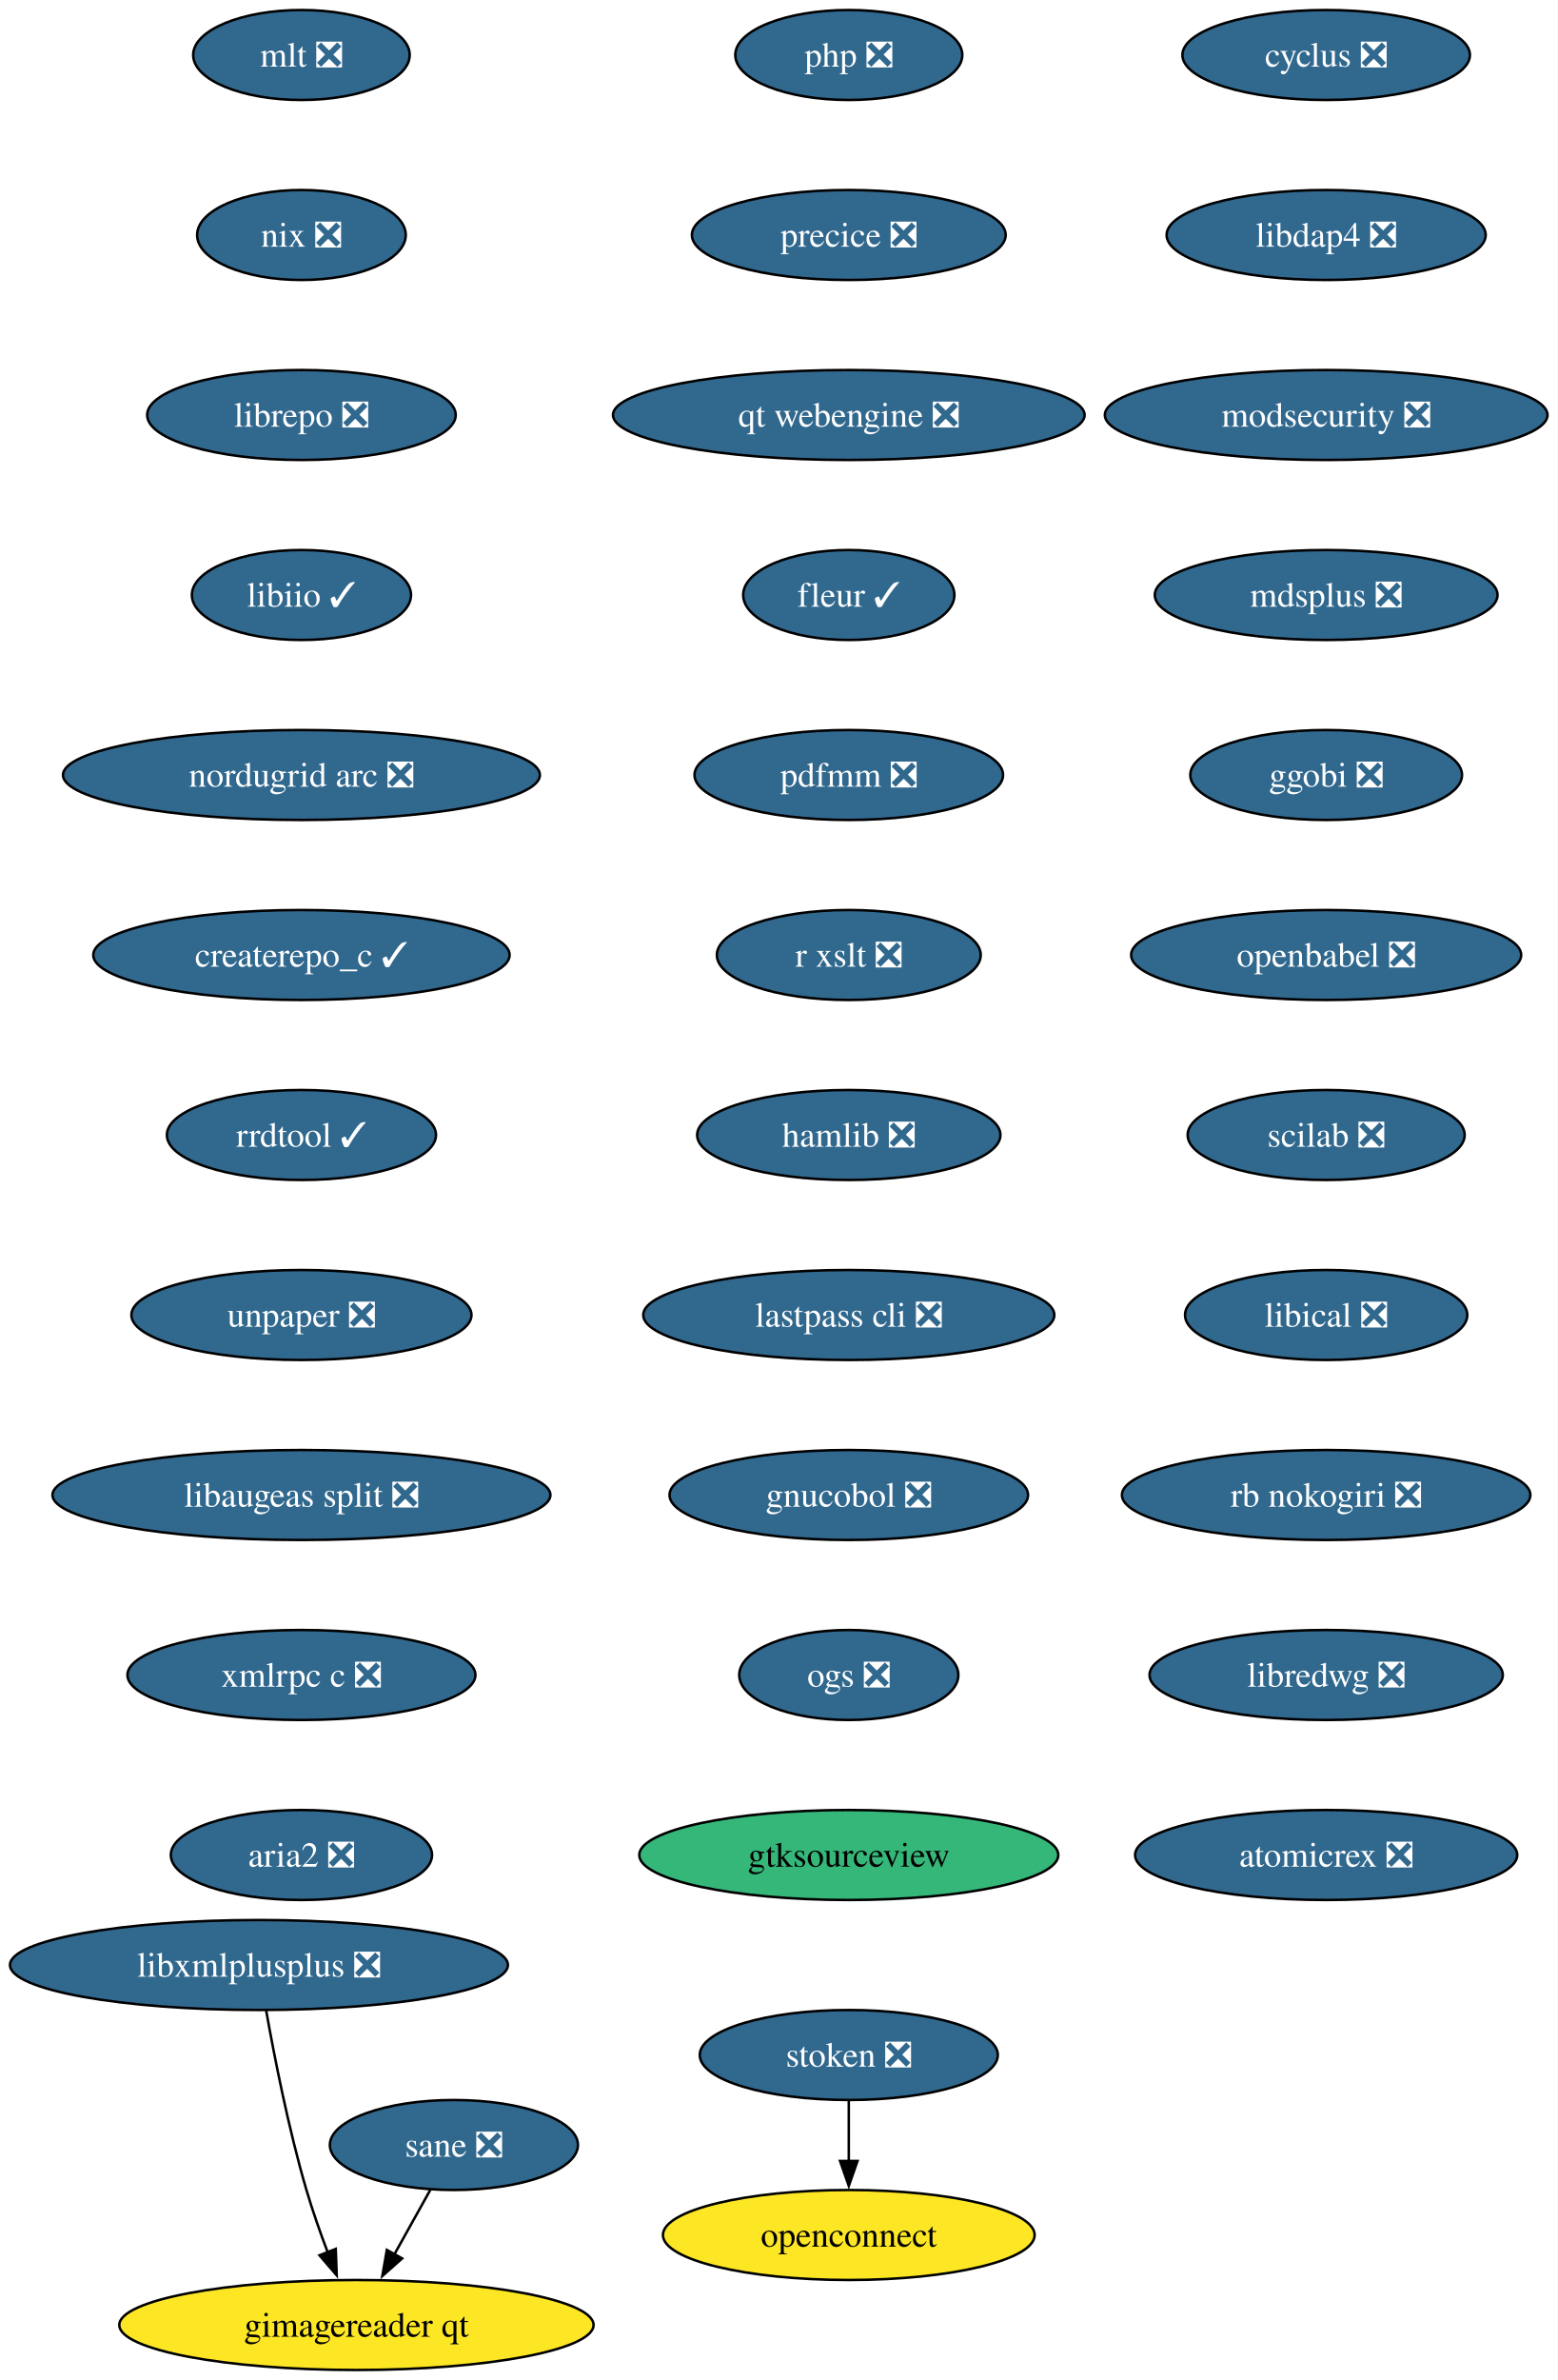
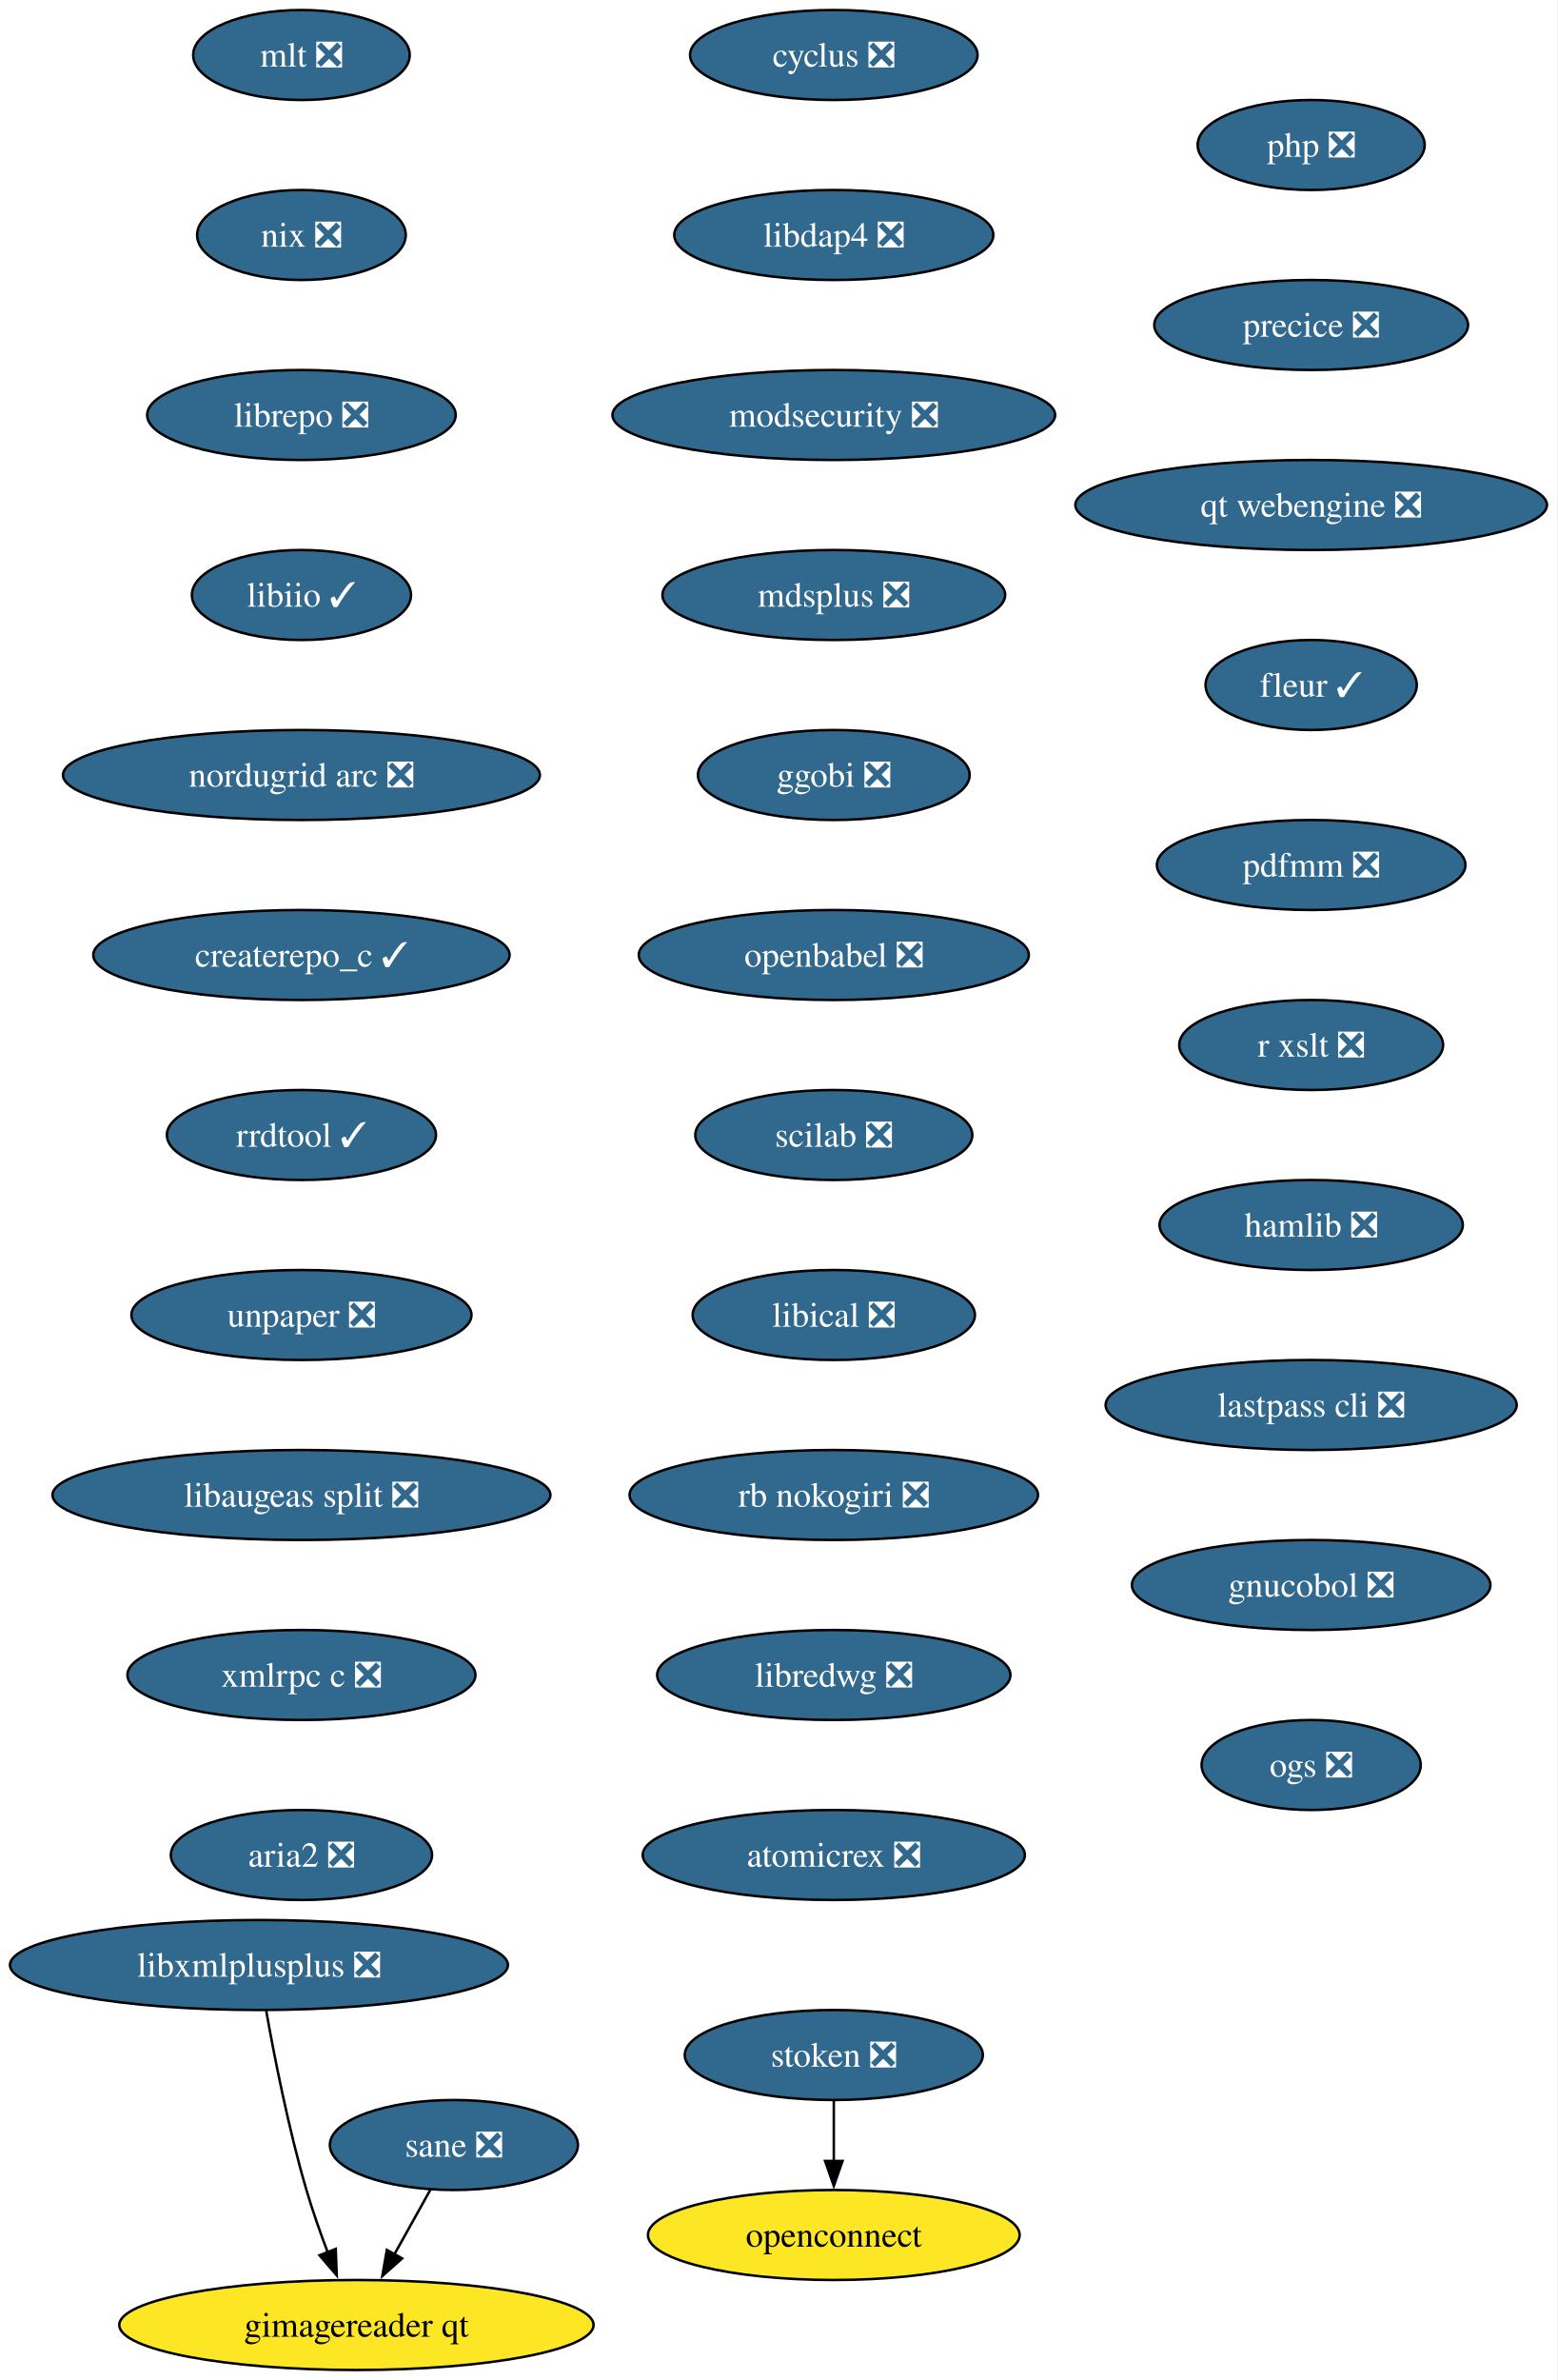
<svg xmlns="http://www.w3.org/2000/svg" xmlns:xlink="http://www.w3.org/1999/xlink" width="623pt" height="952pt" viewBox="0.00 0.00 623.00 952.00">
  <g id="graph0" class="graph" transform="scale(1 1) rotate(0) translate(4 948)">
-     <polygon fill="white" stroke="none" points="-4,4 -4,-948 619.17,-948 619.17,4 -4,4" />
+     <polygon fill="white" stroke="none" points="-4,4 -4,-948 618.96,-948 618.96,4 -4,4" />
    <g id="node1" class="node">
      <g id="a_node1">
        <a xlink:href="https://github.com/conda-forge/cyclus-feedstock/pull/109" xlink:title="cyclus ❎">
-           <ellipse fill="#31688e" stroke="black" cx="526.61" cy="-926" rx="57.52" ry="18" />
-           <text xml:space="preserve" text-anchor="middle" x="526.61" y="-921.33" font-family="Times,serif" font-size="14.00" fill="white">cyclus ❎</text>
+           <ellipse fill="#31688e" stroke="black" cx="329.61" cy="-926" rx="57.52" ry="18" />
+           <text xml:space="preserve" text-anchor="middle" x="329.61" y="-921.33" font-family="Times,serif" font-size="14.00" fill="white">cyclus ❎</text>
        </a>
      </g>
    </g>
    <g id="node2" class="node">
      <g id="a_node2">
        <a xlink:href="https://github.com/conda-forge/libdap4-feedstock/pull/47" xlink:title="libdap4 ❎">
-           <ellipse fill="#31688e" stroke="black" cx="526.61" cy="-854" rx="63.84" ry="18" />
-           <text xml:space="preserve" text-anchor="middle" x="526.61" y="-849.33" font-family="Times,serif" font-size="14.00" fill="white">libdap4 ❎</text>
+           <ellipse fill="#31688e" stroke="black" cx="329.61" cy="-854" rx="63.84" ry="18" />
+           <text xml:space="preserve" text-anchor="middle" x="329.61" y="-849.33" font-family="Times,serif" font-size="14.00" fill="white">libdap4 ❎</text>
        </a>
      </g>
    </g>
    <g id="node3" class="node">
      <g id="a_node3">
        <a xlink:href="https://github.com/conda-forge/modsecurity-feedstock/pull/14" xlink:title="modsecurity ❎">
-           <ellipse fill="#31688e" stroke="black" cx="526.61" cy="-782" rx="88.56" ry="18" />
-           <text xml:space="preserve" text-anchor="middle" x="526.61" y="-777.33" font-family="Times,serif" font-size="14.00" fill="white">modsecurity ❎</text>
+           <ellipse fill="#31688e" stroke="black" cx="329.61" cy="-782" rx="88.56" ry="18" />
+           <text xml:space="preserve" text-anchor="middle" x="329.61" y="-777.33" font-family="Times,serif" font-size="14.00" fill="white">modsecurity ❎</text>
        </a>
      </g>
    </g>
    <g id="node4" class="node">
      <g id="a_node4">
        <a xlink:href="https://github.com/conda-forge/mdsplus-feedstock/pull/77" xlink:title="mdsplus ❎">
-           <ellipse fill="#31688e" stroke="black" cx="526.61" cy="-710" rx="68.57" ry="18" />
-           <text xml:space="preserve" text-anchor="middle" x="526.61" y="-705.33" font-family="Times,serif" font-size="14.00" fill="white">mdsplus ❎</text>
+           <ellipse fill="#31688e" stroke="black" cx="329.61" cy="-710" rx="68.57" ry="18" />
+           <text xml:space="preserve" text-anchor="middle" x="329.61" y="-705.33" font-family="Times,serif" font-size="14.00" fill="white">mdsplus ❎</text>
        </a>
      </g>
    </g>
    <g id="node5" class="node">
      <g id="a_node5">
        <a xlink:href="https://github.com/conda-forge/ggobi-feedstock/pull/5" xlink:title="ggobi ❎">
-           <ellipse fill="#31688e" stroke="black" cx="526.61" cy="-638" rx="54.36" ry="18" />
-           <text xml:space="preserve" text-anchor="middle" x="526.61" y="-633.33" font-family="Times,serif" font-size="14.00" fill="white">ggobi ❎</text>
+           <ellipse fill="#31688e" stroke="black" cx="329.61" cy="-638" rx="54.36" ry="18" />
+           <text xml:space="preserve" text-anchor="middle" x="329.61" y="-633.33" font-family="Times,serif" font-size="14.00" fill="white">ggobi ❎</text>
        </a>
      </g>
    </g>
    <g id="node6" class="node">
      <g id="a_node6">
        <a xlink:href="https://github.com/conda-forge/openbabel-feedstock/pull/54" xlink:title="openbabel ❎">
-           <ellipse fill="#31688e" stroke="black" cx="526.61" cy="-566" rx="78.04" ry="18" />
-           <text xml:space="preserve" text-anchor="middle" x="526.61" y="-561.33" font-family="Times,serif" font-size="14.00" fill="white">openbabel ❎</text>
+           <ellipse fill="#31688e" stroke="black" cx="329.61" cy="-566" rx="78.04" ry="18" />
+           <text xml:space="preserve" text-anchor="middle" x="329.61" y="-561.33" font-family="Times,serif" font-size="14.00" fill="white">openbabel ❎</text>
        </a>
      </g>
    </g>
    <g id="node7" class="node">
      <g id="a_node7">
        <a xlink:href="https://github.com/conda-forge/scilab-feedstock/pull/58" xlink:title="scilab ❎">
-           <ellipse fill="#31688e" stroke="black" cx="526.61" cy="-494" rx="55.42" ry="18" />
-           <text xml:space="preserve" text-anchor="middle" x="526.61" y="-489.32" font-family="Times,serif" font-size="14.00" fill="white">scilab ❎</text>
+           <ellipse fill="#31688e" stroke="black" cx="329.61" cy="-494" rx="55.42" ry="18" />
+           <text xml:space="preserve" text-anchor="middle" x="329.61" y="-489.32" font-family="Times,serif" font-size="14.00" fill="white">scilab ❎</text>
        </a>
      </g>
    </g>
    <g id="node8" class="node">
      <g id="a_node8">
        <a xlink:href="https://github.com/conda-forge/libical-feedstock/pull/29" xlink:title="libical ❎">
-           <ellipse fill="#31688e" stroke="black" cx="526.61" cy="-422" rx="56.47" ry="18" />
-           <text xml:space="preserve" text-anchor="middle" x="526.61" y="-417.32" font-family="Times,serif" font-size="14.00" fill="white">libical ❎</text>
+           <ellipse fill="#31688e" stroke="black" cx="329.61" cy="-422" rx="56.47" ry="18" />
+           <text xml:space="preserve" text-anchor="middle" x="329.61" y="-417.32" font-family="Times,serif" font-size="14.00" fill="white">libical ❎</text>
        </a>
      </g>
    </g>
    <g id="node9" class="node">
      <g id="a_node9">
        <a xlink:href="https://github.com/conda-forge/rb-nokogiri-feedstock/pull/16" xlink:title="rb nokogiri ❎">
-           <ellipse fill="#31688e" stroke="black" cx="526.61" cy="-350" rx="81.72" ry="18" />
-           <text xml:space="preserve" text-anchor="middle" x="526.61" y="-345.32" font-family="Times,serif" font-size="14.00" fill="white">rb nokogiri ❎</text>
+           <ellipse fill="#31688e" stroke="black" cx="329.61" cy="-350" rx="81.72" ry="18" />
+           <text xml:space="preserve" text-anchor="middle" x="329.61" y="-345.32" font-family="Times,serif" font-size="14.00" fill="white">rb nokogiri ❎</text>
        </a>
      </g>
    </g>
    <g id="node10" class="node">
      <g id="a_node10">
        <a xlink:href="https://github.com/conda-forge/libredwg-feedstock/pull/93" xlink:title="libredwg ❎">
-           <ellipse fill="#31688e" stroke="black" cx="526.61" cy="-278" rx="70.68" ry="18" />
-           <text xml:space="preserve" text-anchor="middle" x="526.61" y="-273.32" font-family="Times,serif" font-size="14.00" fill="white">libredwg ❎</text>
+           <ellipse fill="#31688e" stroke="black" cx="329.61" cy="-278" rx="70.68" ry="18" />
+           <text xml:space="preserve" text-anchor="middle" x="329.61" y="-273.32" font-family="Times,serif" font-size="14.00" fill="white">libredwg ❎</text>
        </a>
      </g>
    </g>
    <g id="node11" class="node">
      <g id="a_node11">
        <a xlink:href="https://github.com/conda-forge/atomicrex-feedstock/pull/42" xlink:title="atomicrex ❎">
-           <ellipse fill="#31688e" stroke="black" cx="526.61" cy="-206" rx="76.46" ry="18" />
-           <text xml:space="preserve" text-anchor="middle" x="526.61" y="-201.32" font-family="Times,serif" font-size="14.00" fill="white">atomicrex ❎</text>
+           <ellipse fill="#31688e" stroke="black" cx="329.61" cy="-206" rx="76.46" ry="18" />
+           <text xml:space="preserve" text-anchor="middle" x="329.61" y="-201.32" font-family="Times,serif" font-size="14.00" fill="white">atomicrex ❎</text>
        </a>
      </g>
    </g>
    <g id="node12" class="node">
      <g id="a_node12">
        <a xlink:href="https://github.com/conda-forge/mlt-feedstock/pull/30" xlink:title="mlt ❎">
          <ellipse fill="#31688e" stroke="black" cx="116.61" cy="-926" rx="43.32" ry="18" />
          <text xml:space="preserve" text-anchor="middle" x="116.61" y="-921.33" font-family="Times,serif" font-size="14.00" fill="white">mlt ❎</text>
        </a>
      </g>
    </g>
    <g id="node13" class="node">
      <g id="a_node13">
        <a xlink:href="https://github.com/conda-forge/nix-feedstock/pull/32" xlink:title="nix ❎">
          <ellipse fill="#31688e" stroke="black" cx="116.61" cy="-854" rx="41.74" ry="18" />
          <text xml:space="preserve" text-anchor="middle" x="116.61" y="-849.33" font-family="Times,serif" font-size="14.00" fill="white">nix ❎</text>
        </a>
      </g>
    </g>
    <g id="node14" class="node">
      <g id="a_node14">
        <a xlink:href="https://github.com/conda-forge/librepo-feedstock/pull/38" xlink:title="librepo ❎">
          <ellipse fill="#31688e" stroke="black" cx="116.61" cy="-782" rx="61.73" ry="18" />
          <text xml:space="preserve" text-anchor="middle" x="116.61" y="-777.33" font-family="Times,serif" font-size="14.00" fill="white">librepo ❎</text>
        </a>
      </g>
    </g>
    <g id="node15" class="node">
      <g id="a_node15">
        <a xlink:href="https://github.com/conda-forge/libiio-feedstock/pull/23" xlink:title="libiio ✓">
          <ellipse fill="#31688e" stroke="black" cx="116.61" cy="-710" rx="43.84" ry="18" />
          <text xml:space="preserve" text-anchor="middle" x="116.61" y="-705.33" font-family="Times,serif" font-size="14.00" fill="white">libiio ✓</text>
        </a>
      </g>
    </g>
    <g id="node18" class="node">
      <g id="a_node18">
        <a xlink:href="https://github.com/conda-forge/nordugrid-arc-feedstock/pull/65" xlink:title="nordugrid arc ❎">
          <ellipse fill="#31688e" stroke="black" cx="116.61" cy="-638" rx="95.4" ry="18" />
          <text xml:space="preserve" text-anchor="middle" x="116.61" y="-633.33" font-family="Times,serif" font-size="14.00" fill="white">nordugrid arc ❎</text>
        </a>
      </g>
    </g>
    <g id="node16" class="node">
      <g id="a_node16">
        <a xlink:href="https://github.com/conda-forge/openconnect-feedstock" xlink:title="openconnect">
-           <ellipse fill="#fde725" stroke="black" cx="335.61" cy="-54" rx="74.36" ry="18" />
-           <text xml:space="preserve" text-anchor="middle" x="335.61" y="-49.33" font-family="Times,serif" font-size="14.00">openconnect</text>
+           <ellipse fill="#fde725" stroke="black" cx="329.61" cy="-54" rx="74.36" ry="18" />
+           <text xml:space="preserve" text-anchor="middle" x="329.61" y="-49.33" font-family="Times,serif" font-size="14.00">openconnect</text>
        </a>
      </g>
    </g>
    <g id="node17" class="node">
      <g id="a_node17">
        <a xlink:href="https://github.com/conda-forge/stoken-feedstock/pull/16" xlink:title="stoken ❎">
-           <ellipse fill="#31688e" stroke="black" cx="335.61" cy="-126" rx="59.63" ry="18" />
-           <text xml:space="preserve" text-anchor="middle" x="335.61" y="-121.33" font-family="Times,serif" font-size="14.00" fill="white">stoken ❎</text>
+           <ellipse fill="#31688e" stroke="black" cx="329.61" cy="-126" rx="59.63" ry="18" />
+           <text xml:space="preserve" text-anchor="middle" x="329.61" y="-121.33" font-family="Times,serif" font-size="14.00" fill="white">stoken ❎</text>
        </a>
      </g>
    </g>
    <g id="edge14" class="edge">
-       <path fill="none" stroke="black" d="M335.61,-107.7C335.61,-100.41 335.61,-91.73 335.61,-83.54" />
-       <polygon fill="black" stroke="black" points="339.11,-83.62 335.61,-73.62 332.11,-83.62 339.11,-83.62" />
+       <path fill="none" stroke="black" d="M329.61,-107.7C329.61,-100.41 329.61,-91.73 329.61,-83.54" />
+       <polygon fill="black" stroke="black" points="333.11,-83.62 329.61,-73.62 326.11,-83.62 333.11,-83.62" />
    </g>
    <g id="node19" class="node">
      <g id="a_node19">
        <a xlink:href="https://github.com/conda-forge/createrepo_c-feedstock/pull/46" xlink:title="createrepo_c ✓">
          <ellipse fill="#31688e" stroke="black" cx="116.61" cy="-566" rx="83.3" ry="18" />
          <text xml:space="preserve" text-anchor="middle" x="116.61" y="-561.33" font-family="Times,serif" font-size="14.00" fill="white">createrepo_c ✓</text>
        </a>
      </g>
    </g>
    <g id="node20" class="node">
      <g id="a_node20">
        <a xlink:href="https://github.com/conda-forge/rrdtool-feedstock/pull/17" xlink:title="rrdtool ✓">
          <ellipse fill="#31688e" stroke="black" cx="116.61" cy="-494" rx="53.84" ry="18" />
          <text xml:space="preserve" text-anchor="middle" x="116.61" y="-489.32" font-family="Times,serif" font-size="14.00" fill="white">rrdtool ✓</text>
        </a>
      </g>
    </g>
    <g id="node21" class="node">
      <g id="a_node21">
        <a xlink:href="https://github.com/conda-forge/unpaper-feedstock/pull/10" xlink:title="unpaper ❎">
          <ellipse fill="#31688e" stroke="black" cx="116.61" cy="-422" rx="68.04" ry="18" />
          <text xml:space="preserve" text-anchor="middle" x="116.61" y="-417.32" font-family="Times,serif" font-size="14.00" fill="white">unpaper ❎</text>
        </a>
      </g>
    </g>
    <g id="node22" class="node">
      <g id="a_node22">
        <a xlink:href="https://github.com/conda-forge/libaugeas-split-feedstock/pull/5" xlink:title="libaugeas split ❎">
          <ellipse fill="#31688e" stroke="black" cx="116.61" cy="-350" rx="99.61" ry="18" />
          <text xml:space="preserve" text-anchor="middle" x="116.61" y="-345.32" font-family="Times,serif" font-size="14.00" fill="white">libaugeas split ❎</text>
        </a>
      </g>
    </g>
    <g id="node23" class="node">
      <g id="a_node23">
        <a xlink:href="https://github.com/conda-forge/xmlrpc-c-feedstock/pull/5" xlink:title="xmlrpc c ❎">
          <ellipse fill="#31688e" stroke="black" cx="116.61" cy="-278" rx="69.62" ry="18" />
          <text xml:space="preserve" text-anchor="middle" x="116.61" y="-273.32" font-family="Times,serif" font-size="14.00" fill="white">xmlrpc c ❎</text>
        </a>
      </g>
    </g>
    <g id="node24" class="node">
      <g id="a_node24">
        <a xlink:href="https://github.com/conda-forge/aria2-feedstock/pull/13" xlink:title="aria2 ❎">
          <ellipse fill="#31688e" stroke="black" cx="116.61" cy="-206" rx="52.26" ry="18" />
          <text xml:space="preserve" text-anchor="middle" x="116.61" y="-201.32" font-family="Times,serif" font-size="14.00" fill="white">aria2 ❎</text>
        </a>
      </g>
    </g>
    <g id="node25" class="node">
      <g id="a_node25">
        <a xlink:href="https://github.com/conda-forge/php-feedstock/pull/113" xlink:title="php ❎">
-           <ellipse fill="#31688e" stroke="black" cx="335.61" cy="-926" rx="45.42" ry="18" />
-           <text xml:space="preserve" text-anchor="middle" x="335.61" y="-921.33" font-family="Times,serif" font-size="14.00" fill="white">php ❎</text>
+           <ellipse fill="#31688e" stroke="black" cx="520.61" cy="-890" rx="45.42" ry="18" />
+           <text xml:space="preserve" text-anchor="middle" x="520.61" y="-885.33" font-family="Times,serif" font-size="14.00" fill="white">php ❎</text>
        </a>
      </g>
    </g>
    <g id="node26" class="node">
      <g id="a_node26">
        <a xlink:href="https://github.com/conda-forge/precice-feedstock/pull/53" xlink:title="precice ❎">
-           <ellipse fill="#31688e" stroke="black" cx="335.61" cy="-854" rx="62.78" ry="18" />
-           <text xml:space="preserve" text-anchor="middle" x="335.61" y="-849.33" font-family="Times,serif" font-size="14.00" fill="white">precice ❎</text>
+           <ellipse fill="#31688e" stroke="black" cx="520.61" cy="-818" rx="62.78" ry="18" />
+           <text xml:space="preserve" text-anchor="middle" x="520.61" y="-813.33" font-family="Times,serif" font-size="14.00" fill="white">precice ❎</text>
        </a>
      </g>
    </g>
    <g id="node30" class="node">
      <g id="a_node30">
        <a xlink:href="https://github.com/conda-forge/qt-webengine-feedstock/pull/76" xlink:title="qt webengine ❎">
-           <ellipse fill="#31688e" stroke="black" cx="335.61" cy="-782" rx="94.35" ry="18" />
-           <text xml:space="preserve" text-anchor="middle" x="335.61" y="-777.33" font-family="Times,serif" font-size="14.00" fill="white">qt webengine ❎</text>
+           <ellipse fill="#31688e" stroke="black" cx="520.61" cy="-746" rx="94.35" ry="18" />
+           <text xml:space="preserve" text-anchor="middle" x="520.61" y="-741.33" font-family="Times,serif" font-size="14.00" fill="white">qt webengine ❎</text>
        </a>
      </g>
    </g>
    <g id="node27" class="node">
      <g id="a_node27">
        <a xlink:href="https://github.com/conda-forge/sane-feedstock/pull/36" xlink:title="sane ❎">
          <ellipse fill="#31688e" stroke="black" cx="177.61" cy="-90" rx="49.63" ry="18" />
          <text xml:space="preserve" text-anchor="middle" x="177.61" y="-85.33" font-family="Times,serif" font-size="14.00" fill="white">sane ❎</text>
        </a>
      </g>
    </g>
    <g id="node28" class="node">
      <g id="a_node28">
        <a xlink:href="https://github.com/conda-forge/gimagereader-qt-feedstock" xlink:title="gimagereader qt">
          <ellipse fill="#fde725" stroke="black" cx="138.61" cy="-18" rx="94.88" ry="18" />
          <text xml:space="preserve" text-anchor="middle" x="138.61" y="-13.32" font-family="Times,serif" font-size="14.00">gimagereader qt</text>
        </a>
      </g>
    </g>
    <g id="edge23" class="edge">
      <path fill="none" stroke="black" d="M168.17,-72.05C163.83,-64.26 158.57,-54.82 153.7,-46.08" />
      <polygon fill="black" stroke="black" points="156.9,-44.63 148.97,-37.6 150.78,-48.04 156.9,-44.63" />
    </g>
    <g id="node29" class="node">
      <g id="a_node29">
        <a xlink:href="https://github.com/conda-forge/libxmlplusplus-feedstock/pull/9" xlink:title="libxmlplusplus ❎">
          <ellipse fill="#31688e" stroke="black" cx="99.61" cy="-162" rx="99.61" ry="18" />
          <text xml:space="preserve" text-anchor="middle" x="99.61" y="-157.32" font-family="Times,serif" font-size="14.00" fill="white">libxmlplusplus ❎</text>
        </a>
      </g>
    </g>
    <g id="edge24" class="edge">
      <path fill="none" stroke="black" d="M102.5,-143.75C105.71,-125.68 111.4,-96.56 118.61,-72 121.02,-63.79 124.1,-55.04 127.12,-47.06" />
      <polygon fill="black" stroke="black" points="130.34,-48.44 130.72,-37.85 123.82,-45.89 130.34,-48.44" />
    </g>
    <g id="node31" class="node">
      <g id="a_node31">
        <a xlink:href="https://github.com/conda-forge/fleur-feedstock/pull/26" xlink:title="fleur ✓">
-           <ellipse fill="#31688e" stroke="black" cx="335.61" cy="-710" rx="42.26" ry="18" />
-           <text xml:space="preserve" text-anchor="middle" x="335.61" y="-705.33" font-family="Times,serif" font-size="14.00" fill="white">fleur ✓</text>
+           <ellipse fill="#31688e" stroke="black" cx="520.61" cy="-674" rx="42.26" ry="18" />
+           <text xml:space="preserve" text-anchor="middle" x="520.61" y="-669.33" font-family="Times,serif" font-size="14.00" fill="white">fleur ✓</text>
        </a>
      </g>
    </g>
    <g id="node32" class="node">
      <g id="a_node32">
        <a xlink:href="https://github.com/conda-forge/pdfmm-feedstock/pull/9" xlink:title="pdfmm ❎">
-           <ellipse fill="#31688e" stroke="black" cx="335.61" cy="-638" rx="61.73" ry="18" />
-           <text xml:space="preserve" text-anchor="middle" x="335.61" y="-633.33" font-family="Times,serif" font-size="14.00" fill="white">pdfmm ❎</text>
+           <ellipse fill="#31688e" stroke="black" cx="520.61" cy="-602" rx="61.73" ry="18" />
+           <text xml:space="preserve" text-anchor="middle" x="520.61" y="-597.33" font-family="Times,serif" font-size="14.00" fill="white">pdfmm ❎</text>
        </a>
      </g>
    </g>
    <g id="node33" class="node">
      <g id="a_node33">
        <a xlink:href="https://github.com/conda-forge/r-xslt-feedstock/pull/14" xlink:title="r xslt ❎">
-           <ellipse fill="#31688e" stroke="black" cx="335.61" cy="-566" rx="52.79" ry="18" />
-           <text xml:space="preserve" text-anchor="middle" x="335.61" y="-561.33" font-family="Times,serif" font-size="14.00" fill="white">r xslt ❎</text>
+           <ellipse fill="#31688e" stroke="black" cx="520.61" cy="-530" rx="52.79" ry="18" />
+           <text xml:space="preserve" text-anchor="middle" x="520.61" y="-525.33" font-family="Times,serif" font-size="14.00" fill="white">r xslt ❎</text>
        </a>
      </g>
    </g>
    <g id="node34" class="node">
      <g id="a_node34">
        <a xlink:href="https://github.com/conda-forge/hamlib-feedstock/pull/21" xlink:title="hamlib ❎">
-           <ellipse fill="#31688e" stroke="black" cx="335.61" cy="-494" rx="60.68" ry="18" />
-           <text xml:space="preserve" text-anchor="middle" x="335.61" y="-489.32" font-family="Times,serif" font-size="14.00" fill="white">hamlib ❎</text>
+           <ellipse fill="#31688e" stroke="black" cx="520.61" cy="-458" rx="60.68" ry="18" />
+           <text xml:space="preserve" text-anchor="middle" x="520.61" y="-453.32" font-family="Times,serif" font-size="14.00" fill="white">hamlib ❎</text>
        </a>
      </g>
    </g>
    <g id="node35" class="node">
      <g id="a_node35">
        <a xlink:href="https://github.com/conda-forge/lastpass-cli-feedstock/pull/10" xlink:title="lastpass cli ❎">
-           <ellipse fill="#31688e" stroke="black" cx="335.61" cy="-422" rx="82.25" ry="18" />
-           <text xml:space="preserve" text-anchor="middle" x="335.61" y="-417.32" font-family="Times,serif" font-size="14.00" fill="white">lastpass cli ❎</text>
+           <ellipse fill="#31688e" stroke="black" cx="520.61" cy="-386" rx="82.25" ry="18" />
+           <text xml:space="preserve" text-anchor="middle" x="520.61" y="-381.32" font-family="Times,serif" font-size="14.00" fill="white">lastpass cli ❎</text>
        </a>
      </g>
    </g>
    <g id="node36" class="node">
      <g id="a_node36">
        <a xlink:href="https://github.com/conda-forge/gnucobol-feedstock/pull/6" xlink:title="gnucobol ❎">
-           <ellipse fill="#31688e" stroke="black" cx="335.61" cy="-350" rx="71.73" ry="18" />
-           <text xml:space="preserve" text-anchor="middle" x="335.61" y="-345.32" font-family="Times,serif" font-size="14.00" fill="white">gnucobol ❎</text>
+           <ellipse fill="#31688e" stroke="black" cx="520.61" cy="-314" rx="71.73" ry="18" />
+           <text xml:space="preserve" text-anchor="middle" x="520.61" y="-309.32" font-family="Times,serif" font-size="14.00" fill="white">gnucobol ❎</text>
        </a>
      </g>
    </g>
    <g id="node37" class="node">
      <g id="a_node37">
        <a xlink:href="https://github.com/conda-forge/ogs-feedstock/pull/24" xlink:title="ogs ❎">
-           <ellipse fill="#31688e" stroke="black" cx="335.61" cy="-278" rx="43.84" ry="18" />
-           <text xml:space="preserve" text-anchor="middle" x="335.61" y="-273.32" font-family="Times,serif" font-size="14.00" fill="white">ogs ❎</text>
-         </a>
-       </g>
-     </g>
-     <g id="node38" class="node">
-       <g id="a_node38">
-         <a xlink:href="https://github.com/conda-forge/gtksourceview-feedstock" xlink:title="gtksourceview">
-           <ellipse fill="#35b779" stroke="black" cx="335.61" cy="-206" rx="83.83" ry="18" />
-           <text xml:space="preserve" text-anchor="middle" x="335.61" y="-201.32" font-family="Times,serif" font-size="14.00">gtksourceview</text>
+           <ellipse fill="#31688e" stroke="black" cx="520.61" cy="-242" rx="43.84" ry="18" />
+           <text xml:space="preserve" text-anchor="middle" x="520.61" y="-237.32" font-family="Times,serif" font-size="14.00" fill="white">ogs ❎</text>
        </a>
      </g>
    </g>
  </g>
</svg>
